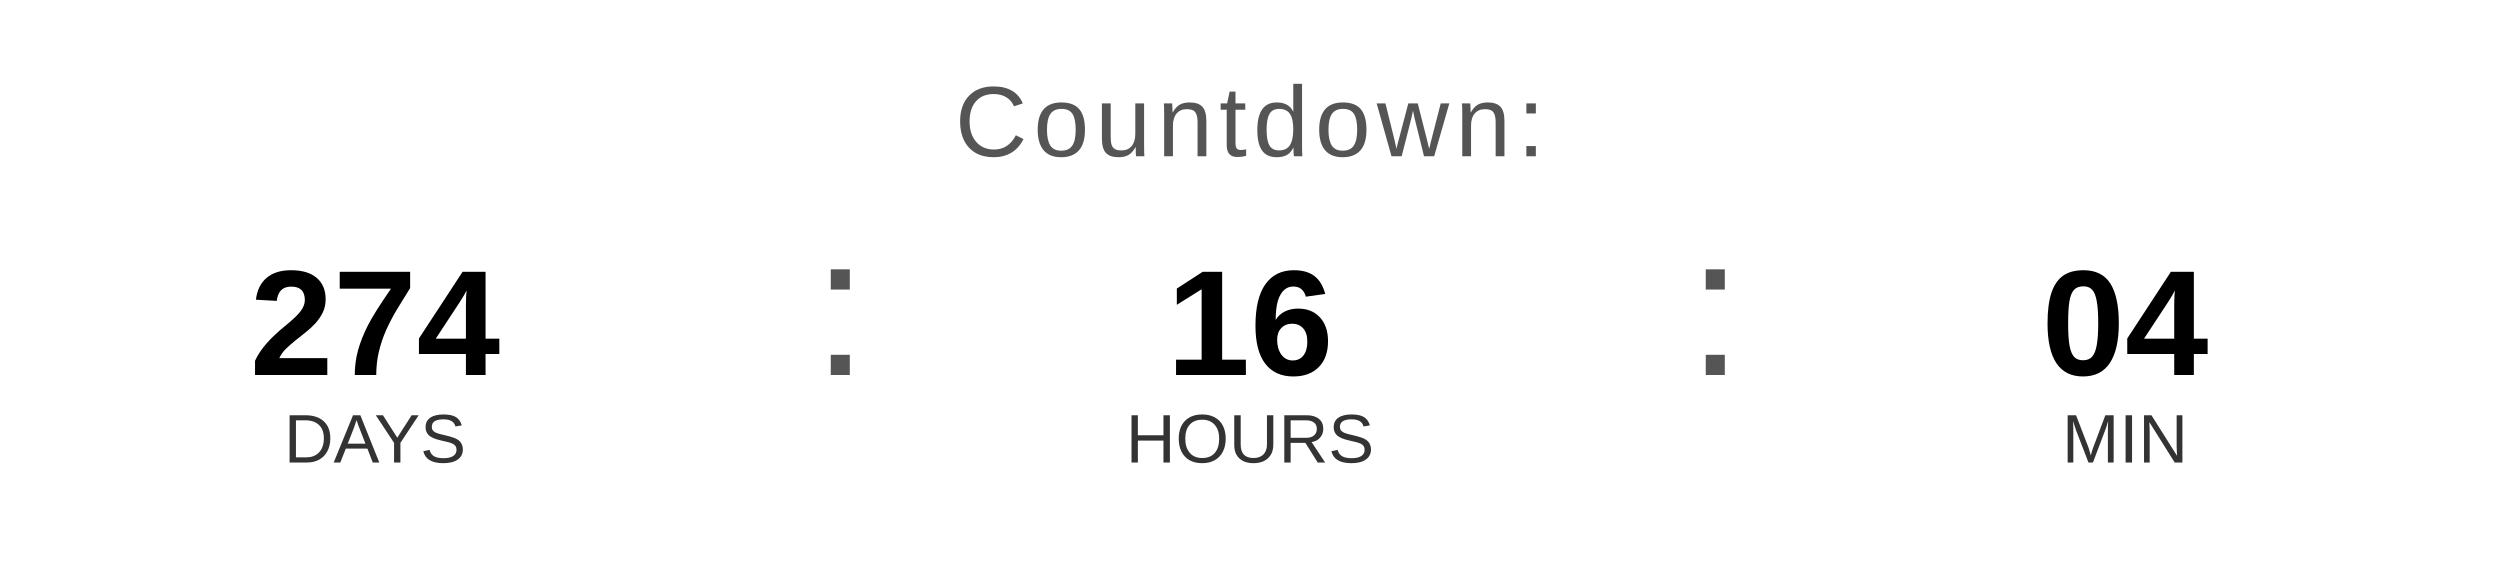
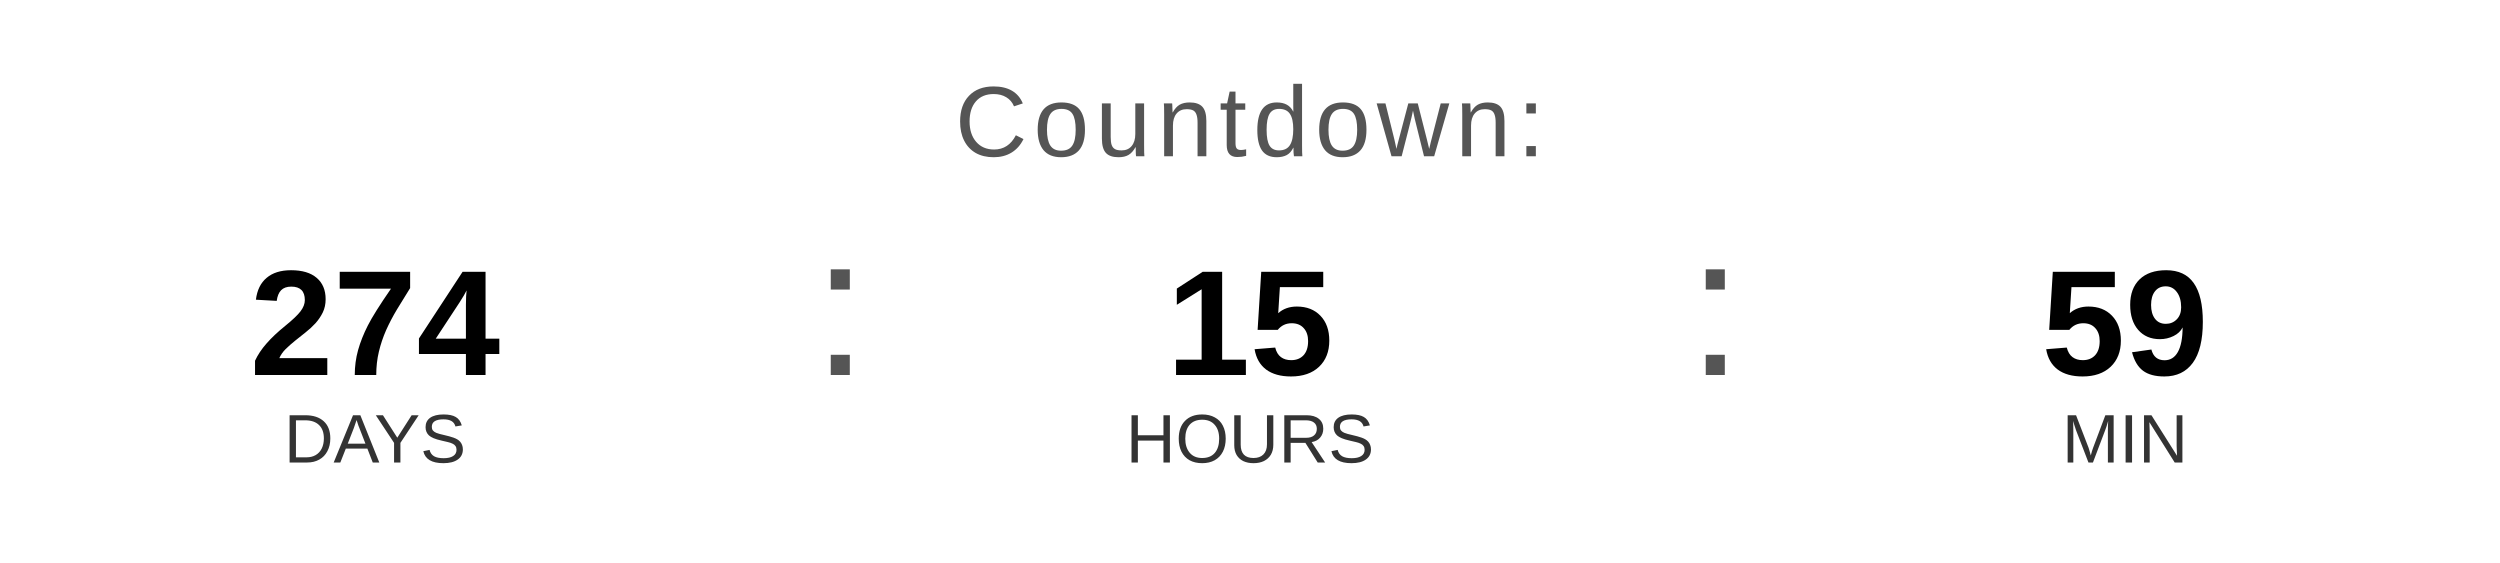
<svg xmlns="http://www.w3.org/2000/svg" width="400" height="90" viewBox="0 0 400 90">
  <text x="200" y="25" font-family="Arial, Helvetica, sans-serif" font-size="16" fill="#555555" text-anchor="middle" letter-spacing="1">
    Countdown:
  </text>
  <text x="60" y="60" font-family="Arial, Helvetica, sans-serif" font-size="24" font-weight="bold" fill="#000000" text-anchor="middle">274</text>
  <text x="60" y="74" font-family="Arial, Helvetica, sans-serif" font-size="11" fill="#333333" text-anchor="middle">DAYS</text>
  <text x="130" y="60" font-family="Arial, sans-serif" font-size="32" fill="#555555">:</text>
-   <text x="200" y="60" font-family="Arial, Helvetica, sans-serif" font-size="24" font-weight="bold" fill="#000000" text-anchor="middle">16</text>
+   <text x="200" y="60" font-family="Arial, Helvetica, sans-serif" font-size="24" font-weight="bold" fill="#000000" text-anchor="middle">15</text>
  <text x="200" y="74" font-family="Arial, Helvetica, sans-serif" font-size="11" fill="#333333" text-anchor="middle">HOURS</text>
  <text x="270" y="60" font-family="Arial, sans-serif" font-size="32" fill="#555555">:</text>
-   <text x="340" y="60" font-family="Arial, Helvetica, sans-serif" font-size="24" font-weight="bold" fill="#000000" text-anchor="middle">04</text>
+   <text x="340" y="60" font-family="Arial, Helvetica, sans-serif" font-size="24" font-weight="bold" fill="#000000" text-anchor="middle">59</text>
  <text x="340" y="74" font-family="Arial, Helvetica, sans-serif" font-size="11" fill="#333333" text-anchor="middle">MIN</text>
</svg>
